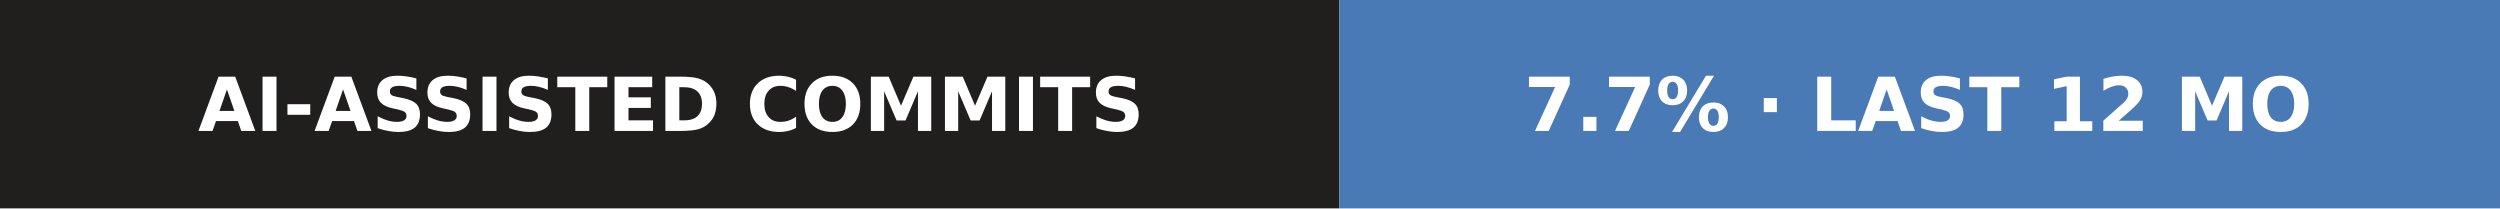
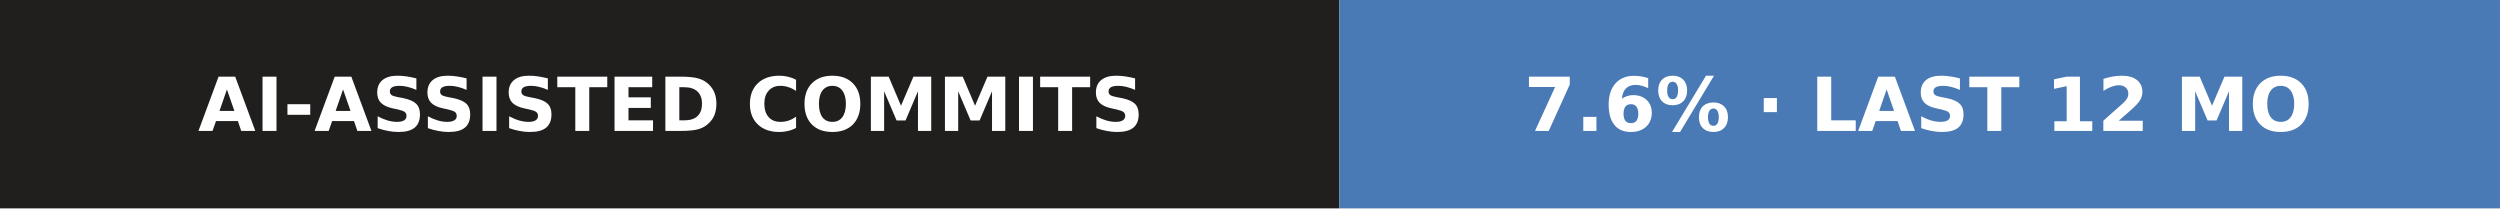
- <svg xmlns="http://www.w3.org/2000/svg" width="336" height="28" role="img" aria-label="AI-assisted commits: 7.7% · last 12 mo">
+ <svg xmlns="http://www.w3.org/2000/svg" width="336" height="28" role="img" aria-label="AI-assisted commits: 7.6% · last 12 mo">
  <g>
    <rect x="0" width="180" height="28" fill="#211e1e" />
    <rect x="180" width="156" height="28" fill="#4a7ab5" />
  </g>
  <g text-anchor="middle" font-family="Verdana,Geneva,DejaVu Sans,sans-serif" font-size="10" font-weight="bold" text-rendering="geometricPrecision">
    <text x="90.2" y="17.6" fill="#fff" textLength="156.5">AI-ASSISTED COMMITS</text>
-     <text x="257.8" y="17.6" fill="#fff" textLength="130.5">7.7% · LAST 12 MO</text>
+     <text x="257.8" y="17.6" fill="#fff" textLength="130.5">7.6% · LAST 12 MO</text>
  </g>
</svg>
